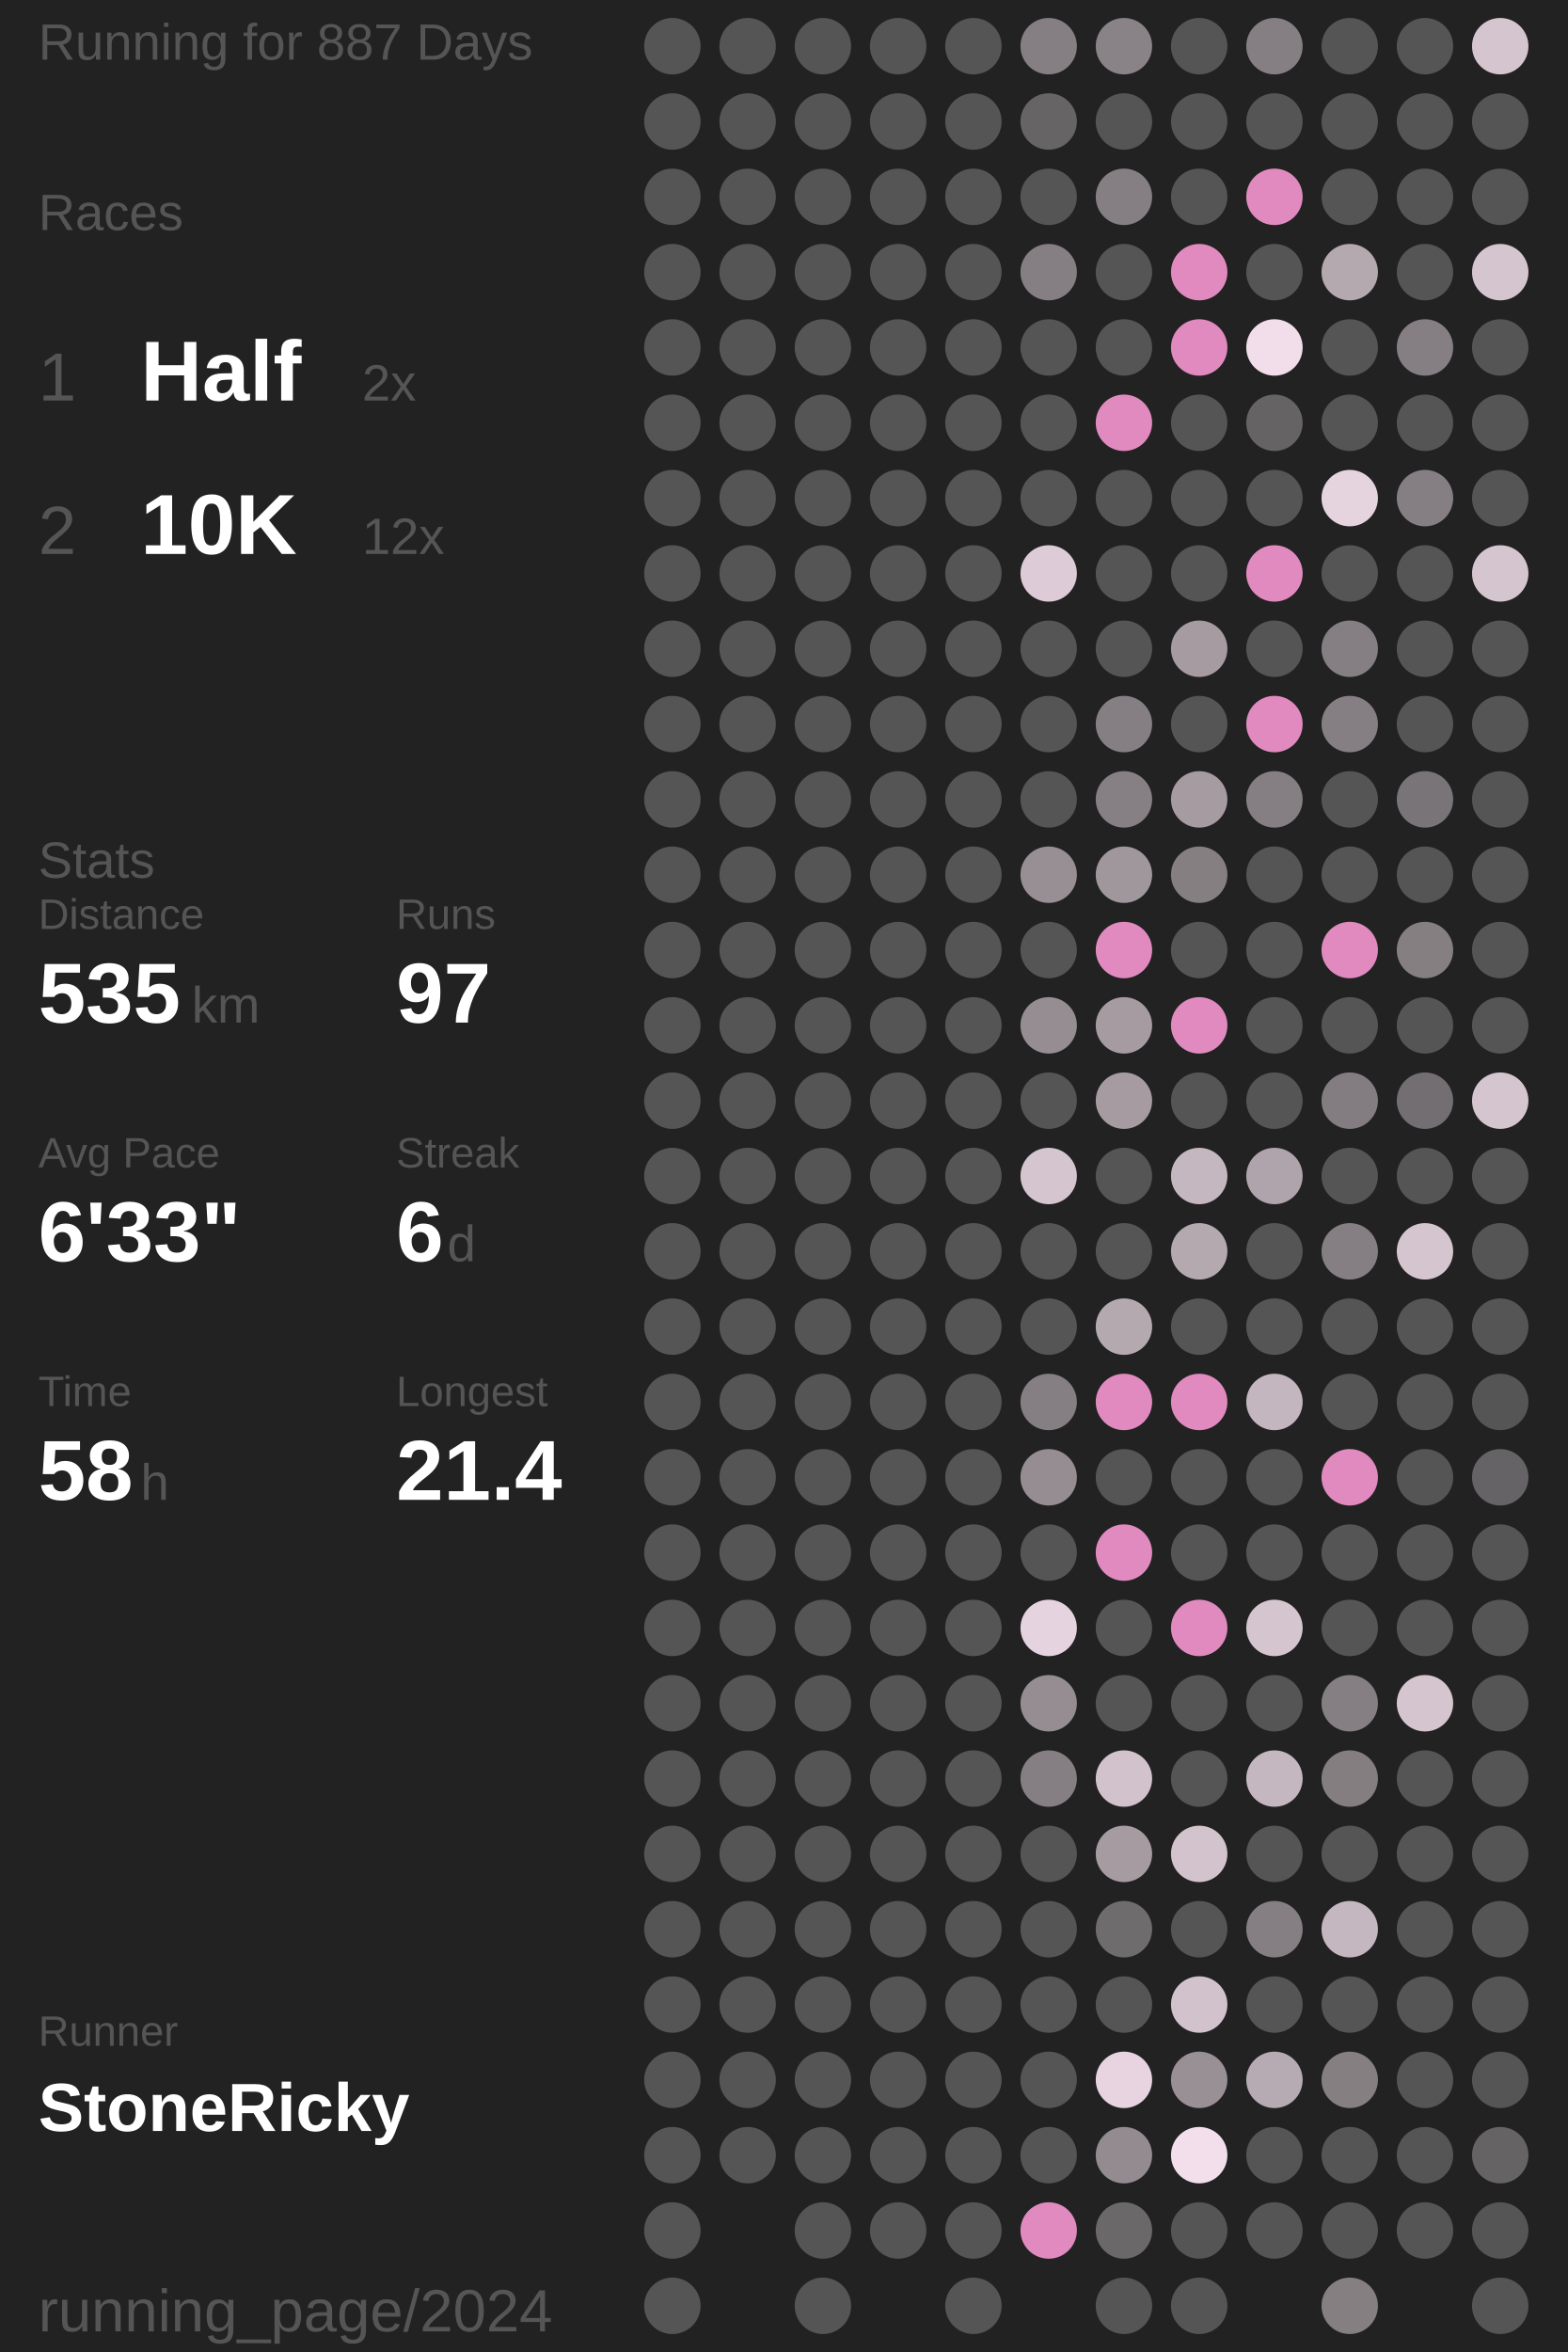
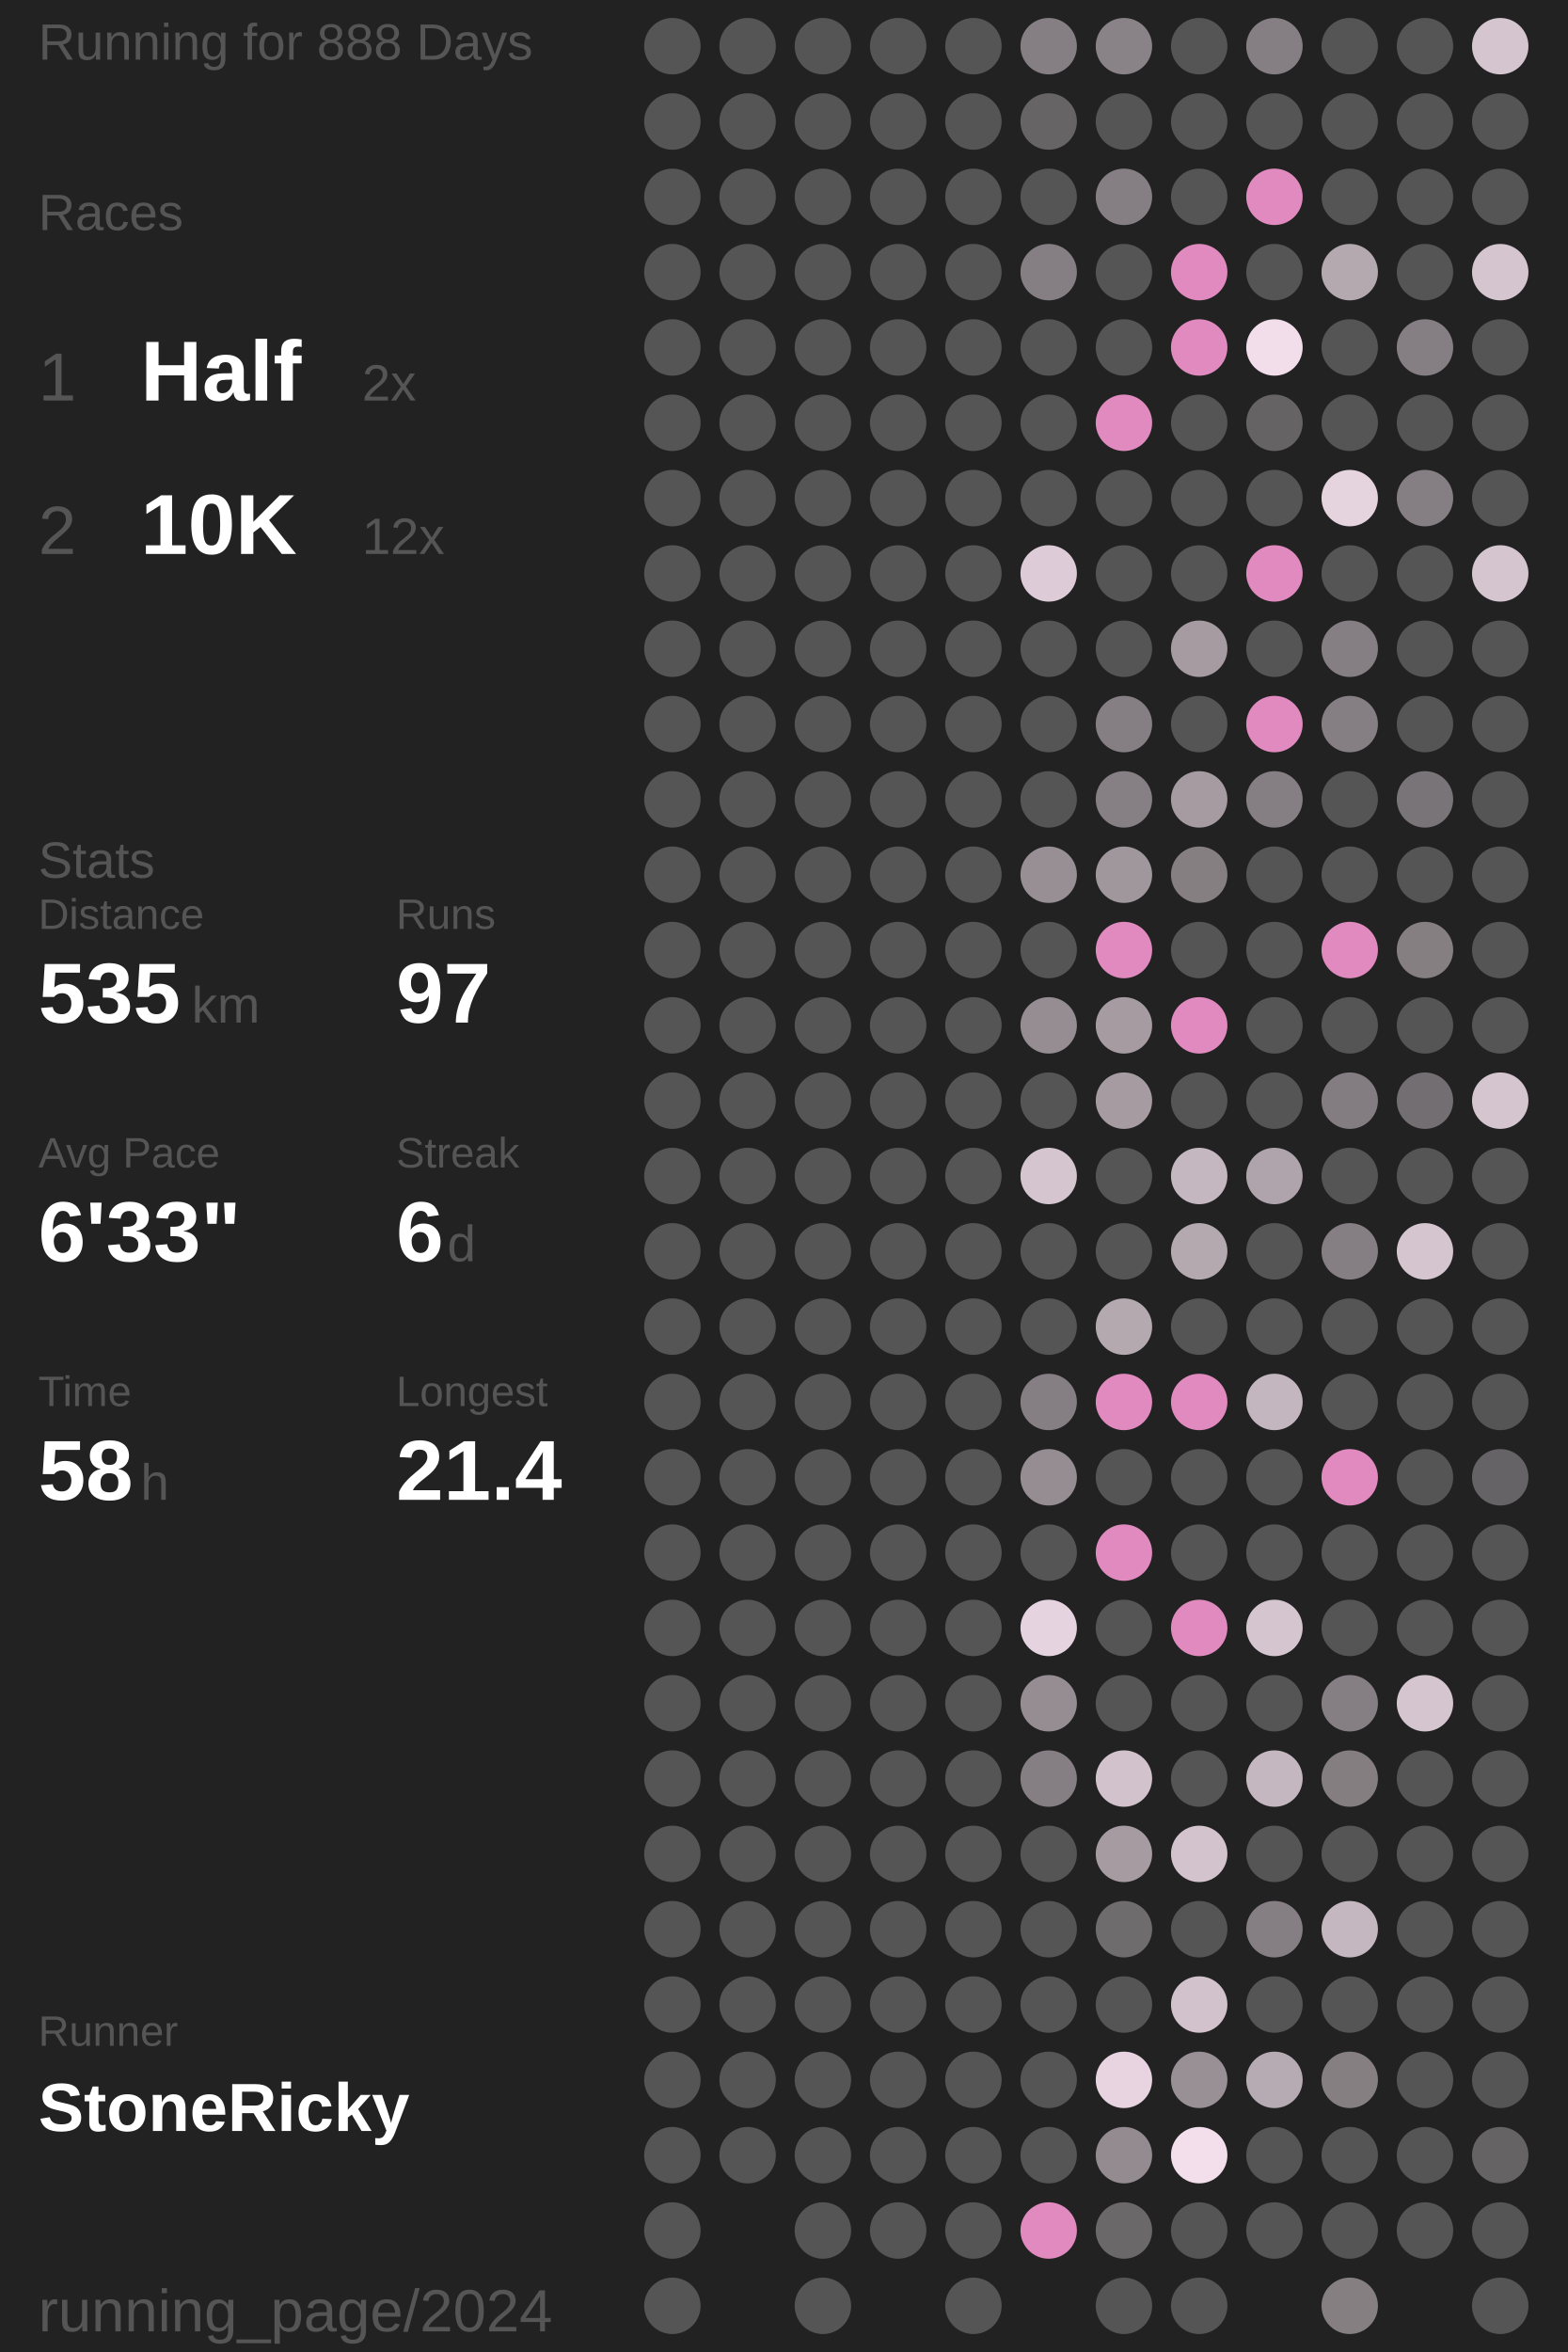
<svg xmlns="http://www.w3.org/2000/svg" baseProfile="full" height="300mm" version="1.1" viewBox="11,12,175,276" width="200mm">
  <defs />
  <rect fill="#222222" height="300" width="200" x="0" y="0" />
-   <text fill="#555555" style="font-size:6px; font-family:Arial;" x="11" y="19">Running for 887 Days</text>
+   <text fill="#555555" style="font-size:6px; font-family:Arial;" x="11" y="19">Running for 888 Days</text>
  <text fill="#555555" style="font-size:6px; font-family:Arial;" x="11" y="39">Races</text>
  <text fill="#555555" style="font-size:8px; font-family:Arial;" x="11" y="59">1</text>
  <text fill="#FFFFFF" style="font-size:10px; font-family:Arial; font-weight:bold;" x="23" y="59">Half</text>
  <text fill="#555555" style="font-size:6px; font-family:Arial;" x="49" y="59">2x</text>
  <text fill="#555555" style="font-size:8px; font-family:Arial;" x="11" y="77">2</text>
  <text fill="#FFFFFF" style="font-size:10px; font-family:Arial; font-weight:bold;" x="23" y="77">10K</text>
  <text fill="#555555" style="font-size:6px; font-family:Arial;" x="49" y="77">12x</text>
  <text fill="#555555" style="font-size:6px; font-family:Arial;" x="11" y="115">Stats</text>
  <text fill="#555555" style="font-size:5px; font-family:Arial;" x="11" y="121">Distance</text>
  <text fill="#FFFFFF" style="font-size:10px; font-family:Arial; font-weight:bold;" x="11" y="132">535</text>
  <text fill="#555555" style="font-size:6px; font-family:Arial;" x="29" y="132">km</text>
  <text fill="#555555" style="font-size:5px; font-family:Arial;" x="53" y="121">Runs</text>
  <text fill="#FFFFFF" style="font-size:10px; font-family:Arial; font-weight:bold;" x="53" y="132">97</text>
  <text fill="#555555" style="font-size:5px; font-family:Arial;" x="11" y="149">Avg Pace</text>
  <text fill="#FFFFFF" style="font-size:10px; font-family:Arial; font-weight:bold;" x="11" y="160">6'33"</text>
  <text fill="#555555" style="font-size:5px; font-family:Arial;" x="53" y="149">Streak</text>
  <text fill="#FFFFFF" style="font-size:10px; font-family:Arial; font-weight:bold;" x="53" y="160">6</text>
  <text fill="#555555" style="font-size:6px; font-family:Arial;" x="59" y="160">d</text>
  <text fill="#555555" style="font-size:5px; font-family:Arial;" x="11" y="177">Time</text>
  <text fill="#FFFFFF" style="font-size:10px; font-family:Arial; font-weight:bold;" x="11" y="188">58</text>
  <text fill="#555555" style="font-size:6px; font-family:Arial;" x="23" y="188">h</text>
  <text fill="#555555" style="font-size:5px; font-family:Arial;" x="53" y="177">Longest</text>
  <text fill="#FFFFFF" style="font-size:10px; font-family:Arial; font-weight:bold;" x="53" y="188">21.4</text>
  <text fill="#555555" style="font-size:5px; font-family:Arial;" x="11" y="252.065">Runner</text>
  <text fill="#FFFFFF" style="font-size:8px; font-family:Arial; font-weight:bold;" x="11" y="262.065">StoneRicky</text>
  <text fill="#555555" style="font-size:7px; font-family:Arial;" x="11" y="285.581">running_page/2024</text>
  <circle cx="85.417" cy="17.419" fill="#555555" r="3.312" />
  <circle cx="85.417" cy="26.258" fill="#555555" r="3.312" />
  <circle cx="85.417" cy="35.097" fill="#555555" r="3.312" />
  <circle cx="85.417" cy="43.935" fill="#555555" r="3.312" />
  <circle cx="85.417" cy="52.774" fill="#555555" r="3.312" />
  <circle cx="85.417" cy="61.613" fill="#555555" r="3.312" />
  <circle cx="85.417" cy="70.452" fill="#555555" r="3.312" />
  <circle cx="85.417" cy="79.29" fill="#555555" r="3.312" />
  <circle cx="85.417" cy="88.129" fill="#555555" r="3.312" />
  <circle cx="85.417" cy="96.968" fill="#555555" r="3.312" />
  <circle cx="85.417" cy="105.806" fill="#555555" r="3.312" />
  <circle cx="85.417" cy="114.645" fill="#555555" r="3.312" />
  <circle cx="85.417" cy="123.484" fill="#555555" r="3.312" />
  <circle cx="85.417" cy="132.323" fill="#555555" r="3.312" />
  <circle cx="85.417" cy="141.161" fill="#555555" r="3.312" />
  <circle cx="85.417" cy="150" fill="#555555" r="3.312" />
  <circle cx="85.417" cy="158.839" fill="#555555" r="3.312" />
  <circle cx="85.417" cy="167.677" fill="#555555" r="3.312" />
  <circle cx="85.417" cy="176.516" fill="#555555" r="3.312" />
  <circle cx="85.417" cy="185.355" fill="#555555" r="3.312" />
  <circle cx="85.417" cy="194.194" fill="#555555" r="3.312" />
  <circle cx="85.417" cy="203.032" fill="#555555" r="3.312" />
  <circle cx="85.417" cy="211.871" fill="#555555" r="3.312" />
  <circle cx="85.417" cy="220.71" fill="#555555" r="3.312" />
  <circle cx="85.417" cy="229.548" fill="#555555" r="3.312" />
  <circle cx="85.417" cy="238.387" fill="#555555" r="3.312" />
  <circle cx="85.417" cy="247.226" fill="#555555" r="3.312" />
  <circle cx="85.417" cy="256.065" fill="#555555" r="3.312" />
  <circle cx="85.417" cy="264.903" fill="#555555" r="3.312" />
  <circle cx="85.417" cy="273.742" fill="#555555" r="3.312" />
  <circle cx="85.417" cy="282.581" fill="#555555" r="3.312" />
  <circle cx="94.25" cy="17.419" fill="#555555" r="3.312" />
  <circle cx="94.25" cy="26.258" fill="#555555" r="3.312" />
  <circle cx="94.25" cy="35.097" fill="#555555" r="3.312" />
  <circle cx="94.25" cy="43.935" fill="#555555" r="3.312" />
  <circle cx="94.25" cy="52.774" fill="#555555" r="3.312" />
  <circle cx="94.25" cy="61.613" fill="#555555" r="3.312" />
  <circle cx="94.25" cy="70.452" fill="#555555" r="3.312" />
  <circle cx="94.25" cy="79.29" fill="#555555" r="3.312" />
  <circle cx="94.25" cy="88.129" fill="#555555" r="3.312" />
  <circle cx="94.25" cy="96.968" fill="#555555" r="3.312" />
  <circle cx="94.25" cy="105.806" fill="#555555" r="3.312" />
  <circle cx="94.25" cy="114.645" fill="#555555" r="3.312" />
  <circle cx="94.25" cy="123.484" fill="#555555" r="3.312" />
  <circle cx="94.25" cy="132.323" fill="#555555" r="3.312" />
  <circle cx="94.25" cy="141.161" fill="#555555" r="3.312" />
  <circle cx="94.25" cy="150" fill="#555555" r="3.312" />
  <circle cx="94.25" cy="158.839" fill="#555555" r="3.312" />
  <circle cx="94.25" cy="167.677" fill="#555555" r="3.312" />
  <circle cx="94.25" cy="176.516" fill="#555555" r="3.312" />
  <circle cx="94.25" cy="185.355" fill="#555555" r="3.312" />
  <circle cx="94.25" cy="194.194" fill="#555555" r="3.312" />
  <circle cx="94.25" cy="203.032" fill="#555555" r="3.312" />
  <circle cx="94.25" cy="211.871" fill="#555555" r="3.312" />
  <circle cx="94.25" cy="220.71" fill="#555555" r="3.312" />
  <circle cx="94.25" cy="229.548" fill="#555555" r="3.312" />
  <circle cx="94.25" cy="238.387" fill="#555555" r="3.312" />
  <circle cx="94.25" cy="247.226" fill="#555555" r="3.312" />
  <circle cx="94.25" cy="256.065" fill="#555555" r="3.312" />
  <circle cx="94.25" cy="264.903" fill="#555555" r="3.312" />
  <circle cx="103.083" cy="17.419" fill="#555555" r="3.312" />
  <circle cx="103.083" cy="26.258" fill="#555555" r="3.312" />
  <circle cx="103.083" cy="35.097" fill="#555555" r="3.312" />
  <circle cx="103.083" cy="43.935" fill="#555555" r="3.312" />
  <circle cx="103.083" cy="52.774" fill="#555555" r="3.312" />
  <circle cx="103.083" cy="61.613" fill="#555555" r="3.312" />
  <circle cx="103.083" cy="70.452" fill="#555555" r="3.312" />
  <circle cx="103.083" cy="79.29" fill="#555555" r="3.312" />
  <circle cx="103.083" cy="88.129" fill="#555555" r="3.312" />
  <circle cx="103.083" cy="96.968" fill="#555555" r="3.312" />
  <circle cx="103.083" cy="105.806" fill="#555555" r="3.312" />
  <circle cx="103.083" cy="114.645" fill="#555555" r="3.312" />
  <circle cx="103.083" cy="123.484" fill="#555555" r="3.312" />
  <circle cx="103.083" cy="132.323" fill="#555555" r="3.312" />
  <circle cx="103.083" cy="141.161" fill="#555555" r="3.312" />
  <circle cx="103.083" cy="150" fill="#555555" r="3.312" />
  <circle cx="103.083" cy="158.839" fill="#555555" r="3.312" />
  <circle cx="103.083" cy="167.677" fill="#555555" r="3.312" />
  <circle cx="103.083" cy="176.516" fill="#555555" r="3.312" />
  <circle cx="103.083" cy="185.355" fill="#555555" r="3.312" />
  <circle cx="103.083" cy="194.194" fill="#555555" r="3.312" />
  <circle cx="103.083" cy="203.032" fill="#555555" r="3.312" />
  <circle cx="103.083" cy="211.871" fill="#555555" r="3.312" />
  <circle cx="103.083" cy="220.71" fill="#555555" r="3.312" />
  <circle cx="103.083" cy="229.548" fill="#555555" r="3.312" />
  <circle cx="103.083" cy="238.387" fill="#555555" r="3.312" />
  <circle cx="103.083" cy="247.226" fill="#555555" r="3.312" />
  <circle cx="103.083" cy="256.065" fill="#555555" r="3.312" />
  <circle cx="103.083" cy="264.903" fill="#555555" r="3.312" />
  <circle cx="103.083" cy="273.742" fill="#555555" r="3.312" />
  <circle cx="103.083" cy="282.581" fill="#555555" r="3.312" />
  <circle cx="111.917" cy="17.419" fill="#555555" r="3.312" />
  <circle cx="111.917" cy="26.258" fill="#555555" r="3.312" />
  <circle cx="111.917" cy="35.097" fill="#555555" r="3.312" />
  <circle cx="111.917" cy="43.935" fill="#555555" r="3.312" />
  <circle cx="111.917" cy="52.774" fill="#555555" r="3.312" />
  <circle cx="111.917" cy="61.613" fill="#555555" r="3.312" />
  <circle cx="111.917" cy="70.452" fill="#555555" r="3.312" />
  <circle cx="111.917" cy="79.29" fill="#555555" r="3.312" />
  <circle cx="111.917" cy="88.129" fill="#555555" r="3.312" />
  <circle cx="111.917" cy="96.968" fill="#555555" r="3.312" />
  <circle cx="111.917" cy="105.806" fill="#555555" r="3.312" />
  <circle cx="111.917" cy="114.645" fill="#555555" r="3.312" />
  <circle cx="111.917" cy="123.484" fill="#555555" r="3.312" />
  <circle cx="111.917" cy="132.323" fill="#555555" r="3.312" />
  <circle cx="111.917" cy="141.161" fill="#555555" r="3.312" />
  <circle cx="111.917" cy="150" fill="#555555" r="3.312" />
  <circle cx="111.917" cy="158.839" fill="#555555" r="3.312" />
  <circle cx="111.917" cy="167.677" fill="#555555" r="3.312" />
  <circle cx="111.917" cy="176.516" fill="#555555" r="3.312" />
  <circle cx="111.917" cy="185.355" fill="#555555" r="3.312" />
  <circle cx="111.917" cy="194.194" fill="#555555" r="3.312" />
  <circle cx="111.917" cy="203.032" fill="#555555" r="3.312" />
  <circle cx="111.917" cy="211.871" fill="#555555" r="3.312" />
  <circle cx="111.917" cy="220.71" fill="#555555" r="3.312" />
  <circle cx="111.917" cy="229.548" fill="#555555" r="3.312" />
  <circle cx="111.917" cy="238.387" fill="#555555" r="3.312" />
  <circle cx="111.917" cy="247.226" fill="#555555" r="3.312" />
  <circle cx="111.917" cy="256.065" fill="#555555" r="3.312" />
  <circle cx="111.917" cy="264.903" fill="#555555" r="3.312" />
  <circle cx="111.917" cy="273.742" fill="#555555" r="3.312" />
  <circle cx="120.75" cy="17.419" fill="#555555" r="3.312" />
  <circle cx="120.75" cy="26.258" fill="#555555" r="3.312" />
  <circle cx="120.75" cy="35.097" fill="#555555" r="3.312" />
  <circle cx="120.75" cy="43.935" fill="#555555" r="3.312" />
  <circle cx="120.75" cy="52.774" fill="#555555" r="3.312" />
  <circle cx="120.75" cy="61.613" fill="#555555" r="3.312" />
  <circle cx="120.75" cy="70.452" fill="#555555" r="3.312" />
  <circle cx="120.75" cy="79.29" fill="#555555" r="3.312" />
  <circle cx="120.75" cy="88.129" fill="#555555" r="3.312" />
  <circle cx="120.75" cy="96.968" fill="#555555" r="3.312" />
  <circle cx="120.75" cy="105.806" fill="#555555" r="3.312" />
  <circle cx="120.75" cy="114.645" fill="#555555" r="3.312" />
  <circle cx="120.75" cy="123.484" fill="#555555" r="3.312" />
  <circle cx="120.75" cy="132.323" fill="#555555" r="3.312" />
  <circle cx="120.75" cy="141.161" fill="#555555" r="3.312" />
  <circle cx="120.75" cy="150" fill="#555555" r="3.312" />
  <circle cx="120.75" cy="158.839" fill="#555555" r="3.312" />
  <circle cx="120.75" cy="167.677" fill="#555555" r="3.312" />
  <circle cx="120.75" cy="176.516" fill="#555555" r="3.312" />
  <circle cx="120.75" cy="185.355" fill="#555555" r="3.312" />
  <circle cx="120.75" cy="194.194" fill="#555555" r="3.312" />
  <circle cx="120.75" cy="203.032" fill="#555555" r="3.312" />
  <circle cx="120.75" cy="211.871" fill="#555555" r="3.312" />
  <circle cx="120.75" cy="220.71" fill="#555555" r="3.312" />
  <circle cx="120.75" cy="229.548" fill="#555555" r="3.312" />
  <circle cx="120.75" cy="238.387" fill="#555555" r="3.312" />
  <circle cx="120.75" cy="247.226" fill="#555555" r="3.312" />
  <circle cx="120.75" cy="256.065" fill="#555555" r="3.312" />
  <circle cx="120.75" cy="264.903" fill="#555555" r="3.312" />
  <circle cx="120.75" cy="273.742" fill="#555555" r="3.312" />
  <circle cx="120.75" cy="282.581" fill="#555555" r="3.312" />
  <circle cx="129.583" cy="17.419" fill="#857f83" r="3.312" />
  <circle cx="129.583" cy="26.258" fill="#666465" r="3.312" />
  <circle cx="129.583" cy="35.097" fill="#555555" r="3.312" />
  <circle cx="129.583" cy="43.935" fill="#857f83" r="3.312" />
  <circle cx="129.583" cy="52.774" fill="#555555" r="3.312" />
  <circle cx="129.583" cy="61.613" fill="#555555" r="3.312" />
  <circle cx="129.583" cy="70.452" fill="#555555" r="3.312" />
  <circle cx="129.583" cy="79.29" fill="#ddccd7" r="3.312" />
  <circle cx="129.583" cy="88.129" fill="#555555" r="3.312" />
  <circle cx="129.583" cy="96.968" fill="#555555" r="3.312" />
  <circle cx="129.583" cy="105.806" fill="#555555" r="3.312" />
  <circle cx="129.583" cy="114.645" fill="#988f95" r="3.312" />
  <circle cx="129.583" cy="123.484" fill="#555555" r="3.312" />
  <circle cx="129.583" cy="132.323" fill="#958d92" r="3.312" />
  <circle cx="129.583" cy="141.161" fill="#555555" r="3.312" />
  <circle cx="129.583" cy="150" fill="#d5c5cf" r="3.312" />
  <circle cx="129.583" cy="158.839" fill="#555555" r="3.312" />
  <circle cx="129.583" cy="167.677" fill="#555555" r="3.312" />
  <circle cx="129.583" cy="176.516" fill="#857f83" r="3.312" />
  <circle cx="129.583" cy="185.355" fill="#958d92" r="3.312" />
  <circle cx="129.583" cy="194.194" fill="#555555" r="3.312" />
  <circle cx="129.583" cy="203.032" fill="#e5d3df" r="3.312" />
  <circle cx="129.583" cy="211.871" fill="#958d92" r="3.312" />
  <circle cx="129.583" cy="220.71" fill="#857f83" r="3.312" />
  <circle cx="129.583" cy="229.548" fill="#555555" r="3.312" />
  <circle cx="129.583" cy="238.387" fill="#555555" r="3.312" />
  <circle cx="129.583" cy="247.226" fill="#555555" r="3.312" />
  <circle cx="129.583" cy="256.065" fill="#555555" r="3.312" />
  <circle cx="129.583" cy="264.903" fill="#555555" r="3.312" />
  <circle cx="129.583" cy="273.742" fill="#E18ABF" r="3.312" />
  <circle cx="138.417" cy="17.419" fill="#898286" r="3.312" />
  <circle cx="138.417" cy="26.258" fill="#555555" r="3.312" />
  <circle cx="138.417" cy="35.097" fill="#857f83" r="3.312" />
  <circle cx="138.417" cy="43.935" fill="#555555" r="3.312" />
  <circle cx="138.417" cy="52.774" fill="#555555" r="3.312" />
  <circle cx="138.417" cy="61.613" fill="#E18ABF" r="3.312" />
  <circle cx="138.417" cy="70.452" fill="#555555" r="3.312" />
  <circle cx="138.417" cy="79.29" fill="#555555" r="3.312" />
  <circle cx="138.417" cy="88.129" fill="#555555" r="3.312" />
  <circle cx="138.417" cy="96.968" fill="#857f83" r="3.312" />
  <circle cx="138.417" cy="105.806" fill="#868084" r="3.312" />
  <circle cx="138.417" cy="114.645" fill="#a0979d" r="3.312" />
  <circle cx="138.417" cy="123.484" fill="#E18ABF" r="3.312" />
  <circle cx="138.417" cy="132.323" fill="#a59ba1" r="3.312" />
  <circle cx="138.417" cy="141.161" fill="#a59ba1" r="3.312" />
  <circle cx="138.417" cy="150" fill="#555555" r="3.312" />
  <circle cx="138.417" cy="158.839" fill="#555555" r="3.312" />
  <circle cx="138.417" cy="167.677" fill="#b5a9b0" r="3.312" />
  <circle cx="138.417" cy="176.516" fill="#E18ABF" r="3.312" />
  <circle cx="138.417" cy="185.355" fill="#555555" r="3.312" />
  <circle cx="138.417" cy="194.194" fill="#E18ABF" r="3.312" />
  <circle cx="138.417" cy="203.032" fill="#555555" r="3.312" />
  <circle cx="138.417" cy="211.871" fill="#555555" r="3.312" />
  <circle cx="138.417" cy="220.71" fill="#d2c2cc" r="3.312" />
  <circle cx="138.417" cy="229.548" fill="#a59ba1" r="3.312" />
  <circle cx="138.417" cy="238.387" fill="#6f6c6e" r="3.312" />
  <circle cx="138.417" cy="247.226" fill="#555555" r="3.312" />
  <circle cx="138.417" cy="256.065" fill="#e7d4e0" r="3.312" />
  <circle cx="138.417" cy="264.903" fill="#938b90" r="3.312" />
  <circle cx="138.417" cy="273.742" fill="#6b686a" r="3.312" />
  <circle cx="138.417" cy="282.581" fill="#555555" r="3.312" />
  <circle cx="147.25" cy="17.419" fill="#555555" r="3.312" />
  <circle cx="147.25" cy="26.258" fill="#555555" r="3.312" />
  <circle cx="147.25" cy="35.097" fill="#555555" r="3.312" />
  <circle cx="147.25" cy="43.935" fill="#E18ABF" r="3.312" />
  <circle cx="147.25" cy="52.774" fill="#E18ABF" r="3.312" />
  <circle cx="147.25" cy="61.613" fill="#555555" r="3.312" />
  <circle cx="147.25" cy="70.452" fill="#555555" r="3.312" />
  <circle cx="147.25" cy="79.29" fill="#555555" r="3.312" />
  <circle cx="147.25" cy="88.129" fill="#a59ba1" r="3.312" />
  <circle cx="147.25" cy="96.968" fill="#555555" r="3.312" />
  <circle cx="147.25" cy="105.806" fill="#a59ba1" r="3.312" />
  <circle cx="147.25" cy="114.645" fill="#857f82" r="3.312" />
  <circle cx="147.25" cy="123.484" fill="#555555" r="3.312" />
  <circle cx="147.25" cy="132.323" fill="#E18ABF" r="3.312" />
  <circle cx="147.25" cy="141.161" fill="#555555" r="3.312" />
  <circle cx="147.25" cy="150" fill="#c5b7c0" r="3.312" />
  <circle cx="147.25" cy="158.839" fill="#b5a9b0" r="3.312" />
  <circle cx="147.25" cy="167.677" fill="#555555" r="3.312" />
  <circle cx="147.25" cy="176.516" fill="#E18ABF" r="3.312" />
  <circle cx="147.25" cy="185.355" fill="#555555" r="3.312" />
  <circle cx="147.25" cy="194.194" fill="#555555" r="3.312" />
  <circle cx="147.25" cy="203.032" fill="#E18ABF" r="3.312" />
  <circle cx="147.25" cy="211.871" fill="#555555" r="3.312" />
  <circle cx="147.25" cy="220.71" fill="#555555" r="3.312" />
  <circle cx="147.25" cy="229.548" fill="#d3c3cd" r="3.312" />
  <circle cx="147.25" cy="238.387" fill="#555555" r="3.312" />
  <circle cx="147.25" cy="247.226" fill="#d1c2cc" r="3.312" />
  <circle cx="147.25" cy="256.065" fill="#989095" r="3.312" />
  <circle cx="147.25" cy="264.903" fill="#f3dfec" r="3.312" />
  <circle cx="147.25" cy="273.742" fill="#555555" r="3.312" />
  <circle cx="147.25" cy="282.581" fill="#555555" r="3.312" />
  <circle cx="156.083" cy="17.419" fill="#857f83" r="3.312" />
  <circle cx="156.083" cy="26.258" fill="#555555" r="3.312" />
  <circle cx="156.083" cy="35.097" fill="#E18ABF" r="3.312" />
  <circle cx="156.083" cy="43.935" fill="#555555" r="3.312" />
  <circle cx="156.083" cy="52.774" fill="#f2deeb" r="3.312" />
  <circle cx="156.083" cy="61.613" fill="#656364" r="3.312" />
  <circle cx="156.083" cy="70.452" fill="#555555" r="3.312" />
  <circle cx="156.083" cy="79.29" fill="#E18ABF" r="3.312" />
  <circle cx="156.083" cy="88.129" fill="#555555" r="3.312" />
  <circle cx="156.083" cy="96.968" fill="#E18ABF" r="3.312" />
  <circle cx="156.083" cy="105.806" fill="#857f83" r="3.312" />
  <circle cx="156.083" cy="114.645" fill="#555555" r="3.312" />
  <circle cx="156.083" cy="123.484" fill="#555555" r="3.312" />
  <circle cx="156.083" cy="132.323" fill="#555555" r="3.312" />
  <circle cx="156.083" cy="141.161" fill="#555555" r="3.312" />
  <circle cx="156.083" cy="150" fill="#b0a4ac" r="3.312" />
  <circle cx="156.083" cy="158.839" fill="#555555" r="3.312" />
  <circle cx="156.083" cy="167.677" fill="#555555" r="3.312" />
  <circle cx="156.083" cy="176.516" fill="#c4b6bf" r="3.312" />
  <circle cx="156.083" cy="185.355" fill="#555555" r="3.312" />
  <circle cx="156.083" cy="194.194" fill="#555555" r="3.312" />
  <circle cx="156.083" cy="203.032" fill="#d5c5cf" r="3.312" />
  <circle cx="156.083" cy="211.871" fill="#555555" r="3.312" />
  <circle cx="156.083" cy="220.71" fill="#c5b7c0" r="3.312" />
  <circle cx="156.083" cy="229.548" fill="#555555" r="3.312" />
  <circle cx="156.083" cy="238.387" fill="#857f83" r="3.312" />
  <circle cx="156.083" cy="247.226" fill="#555555" r="3.312" />
  <circle cx="156.083" cy="256.065" fill="#b7abb3" r="3.312" />
  <circle cx="156.083" cy="264.903" fill="#555555" r="3.312" />
  <circle cx="156.083" cy="273.742" fill="#555555" r="3.312" />
  <circle cx="164.917" cy="17.419" fill="#555555" r="3.312" />
  <circle cx="164.917" cy="26.258" fill="#555555" r="3.312" />
  <circle cx="164.917" cy="35.097" fill="#555555" r="3.312" />
  <circle cx="164.917" cy="43.935" fill="#b5a9b0" r="3.312" />
  <circle cx="164.917" cy="52.774" fill="#555555" r="3.312" />
  <circle cx="164.917" cy="61.613" fill="#555555" r="3.312" />
  <circle cx="164.917" cy="70.452" fill="#e5d3de" r="3.312" />
  <circle cx="164.917" cy="79.29" fill="#555555" r="3.312" />
  <circle cx="164.917" cy="88.129" fill="#857f83" r="3.312" />
  <circle cx="164.917" cy="96.968" fill="#857f83" r="3.312" />
  <circle cx="164.917" cy="105.806" fill="#555555" r="3.312" />
  <circle cx="164.917" cy="114.645" fill="#555555" r="3.312" />
  <circle cx="164.917" cy="123.484" fill="#E18ABF" r="3.312" />
  <circle cx="164.917" cy="132.323" fill="#555555" r="3.312" />
  <circle cx="164.917" cy="141.161" fill="#837d81" r="3.312" />
  <circle cx="164.917" cy="150" fill="#555555" r="3.312" />
  <circle cx="164.917" cy="158.839" fill="#857f83" r="3.312" />
  <circle cx="164.917" cy="167.677" fill="#555555" r="3.312" />
  <circle cx="164.917" cy="176.516" fill="#555555" r="3.312" />
  <circle cx="164.917" cy="185.355" fill="#E18ABF" r="3.312" />
  <circle cx="164.917" cy="194.194" fill="#555555" r="3.312" />
  <circle cx="164.917" cy="203.032" fill="#555555" r="3.312" />
  <circle cx="164.917" cy="211.871" fill="#857f83" r="3.312" />
  <circle cx="164.917" cy="220.71" fill="#847e81" r="3.312" />
  <circle cx="164.917" cy="229.548" fill="#555555" r="3.312" />
  <circle cx="164.917" cy="238.387" fill="#c5b7c0" r="3.312" />
  <circle cx="164.917" cy="247.226" fill="#555555" r="3.312" />
  <circle cx="164.917" cy="256.065" fill="#857f82" r="3.312" />
  <circle cx="164.917" cy="264.903" fill="#555555" r="3.312" />
  <circle cx="164.917" cy="273.742" fill="#555555" r="3.312" />
  <circle cx="164.917" cy="282.581" fill="#857f82" r="3.312" />
  <circle cx="173.75" cy="17.419" fill="#555555" r="3.312" />
  <circle cx="173.75" cy="26.258" fill="#555555" r="3.312" />
  <circle cx="173.75" cy="35.097" fill="#555555" r="3.312" />
  <circle cx="173.75" cy="43.935" fill="#555555" r="3.312" />
  <circle cx="173.75" cy="52.774" fill="#857f83" r="3.312" />
  <circle cx="173.75" cy="61.613" fill="#555555" r="3.312" />
  <circle cx="173.75" cy="70.452" fill="#857f83" r="3.312" />
  <circle cx="173.75" cy="79.29" fill="#555555" r="3.312" />
  <circle cx="173.75" cy="88.129" fill="#555555" r="3.312" />
  <circle cx="173.75" cy="96.968" fill="#555555" r="3.312" />
  <circle cx="173.75" cy="105.806" fill="#797477" r="3.312" />
  <circle cx="173.75" cy="114.645" fill="#555555" r="3.312" />
  <circle cx="173.75" cy="123.484" fill="#857f82" r="3.312" />
  <circle cx="173.75" cy="132.323" fill="#555555" r="3.312" />
  <circle cx="173.75" cy="141.161" fill="#726e71" r="3.312" />
  <circle cx="173.75" cy="150" fill="#555555" r="3.312" />
  <circle cx="173.75" cy="158.839" fill="#d5c5cf" r="3.312" />
  <circle cx="173.75" cy="167.677" fill="#555555" r="3.312" />
  <circle cx="173.75" cy="176.516" fill="#555555" r="3.312" />
  <circle cx="173.75" cy="185.355" fill="#555555" r="3.312" />
  <circle cx="173.75" cy="194.194" fill="#555555" r="3.312" />
  <circle cx="173.75" cy="203.032" fill="#555555" r="3.312" />
  <circle cx="173.75" cy="211.871" fill="#d5c5cf" r="3.312" />
  <circle cx="173.75" cy="220.71" fill="#555555" r="3.312" />
  <circle cx="173.75" cy="229.548" fill="#555555" r="3.312" />
  <circle cx="173.75" cy="238.387" fill="#555555" r="3.312" />
  <circle cx="173.75" cy="247.226" fill="#555555" r="3.312" />
  <circle cx="173.75" cy="256.065" fill="#555555" r="3.312" />
  <circle cx="173.75" cy="264.903" fill="#555555" r="3.312" />
  <circle cx="173.75" cy="273.742" fill="#555555" r="3.312" />
  <circle cx="182.583" cy="17.419" fill="#d5c5cf" r="3.312" />
  <circle cx="182.583" cy="26.258" fill="#555555" r="3.312" />
  <circle cx="182.583" cy="35.097" fill="#555555" r="3.312" />
  <circle cx="182.583" cy="43.935" fill="#d5c5cf" r="3.312" />
  <circle cx="182.583" cy="52.774" fill="#555555" r="3.312" />
  <circle cx="182.583" cy="61.613" fill="#555555" r="3.312" />
  <circle cx="182.583" cy="70.452" fill="#555555" r="3.312" />
  <circle cx="182.583" cy="79.29" fill="#d5c5cf" r="3.312" />
  <circle cx="182.583" cy="88.129" fill="#555555" r="3.312" />
  <circle cx="182.583" cy="96.968" fill="#555555" r="3.312" />
  <circle cx="182.583" cy="105.806" fill="#555555" r="3.312" />
  <circle cx="182.583" cy="114.645" fill="#555555" r="3.312" />
  <circle cx="182.583" cy="123.484" fill="#555555" r="3.312" />
  <circle cx="182.583" cy="132.323" fill="#555555" r="3.312" />
  <circle cx="182.583" cy="141.161" fill="#d5c5cf" r="3.312" />
  <circle cx="182.583" cy="150" fill="#555555" r="3.312" />
  <circle cx="182.583" cy="158.839" fill="#555555" r="3.312" />
  <circle cx="182.583" cy="167.677" fill="#555555" r="3.312" />
  <circle cx="182.583" cy="176.516" fill="#555555" r="3.312" />
  <circle cx="182.583" cy="185.355" fill="#656365" r="3.312" />
  <circle cx="182.583" cy="194.194" fill="#555555" r="3.312" />
  <circle cx="182.583" cy="203.032" fill="#555555" r="3.312" />
  <circle cx="182.583" cy="211.871" fill="#555555" r="3.312" />
  <circle cx="182.583" cy="220.71" fill="#555555" r="3.312" />
  <circle cx="182.583" cy="229.548" fill="#555555" r="3.312" />
  <circle cx="182.583" cy="238.387" fill="#555555" r="3.312" />
  <circle cx="182.583" cy="247.226" fill="#555555" r="3.312" />
  <circle cx="182.583" cy="256.065" fill="#555555" r="3.312" />
  <circle cx="182.583" cy="264.903" fill="#656364" r="3.312" />
  <circle cx="182.583" cy="273.742" fill="#555555" r="3.312" />
  <circle cx="182.583" cy="282.581" fill="#555555" r="3.312" />
</svg>
